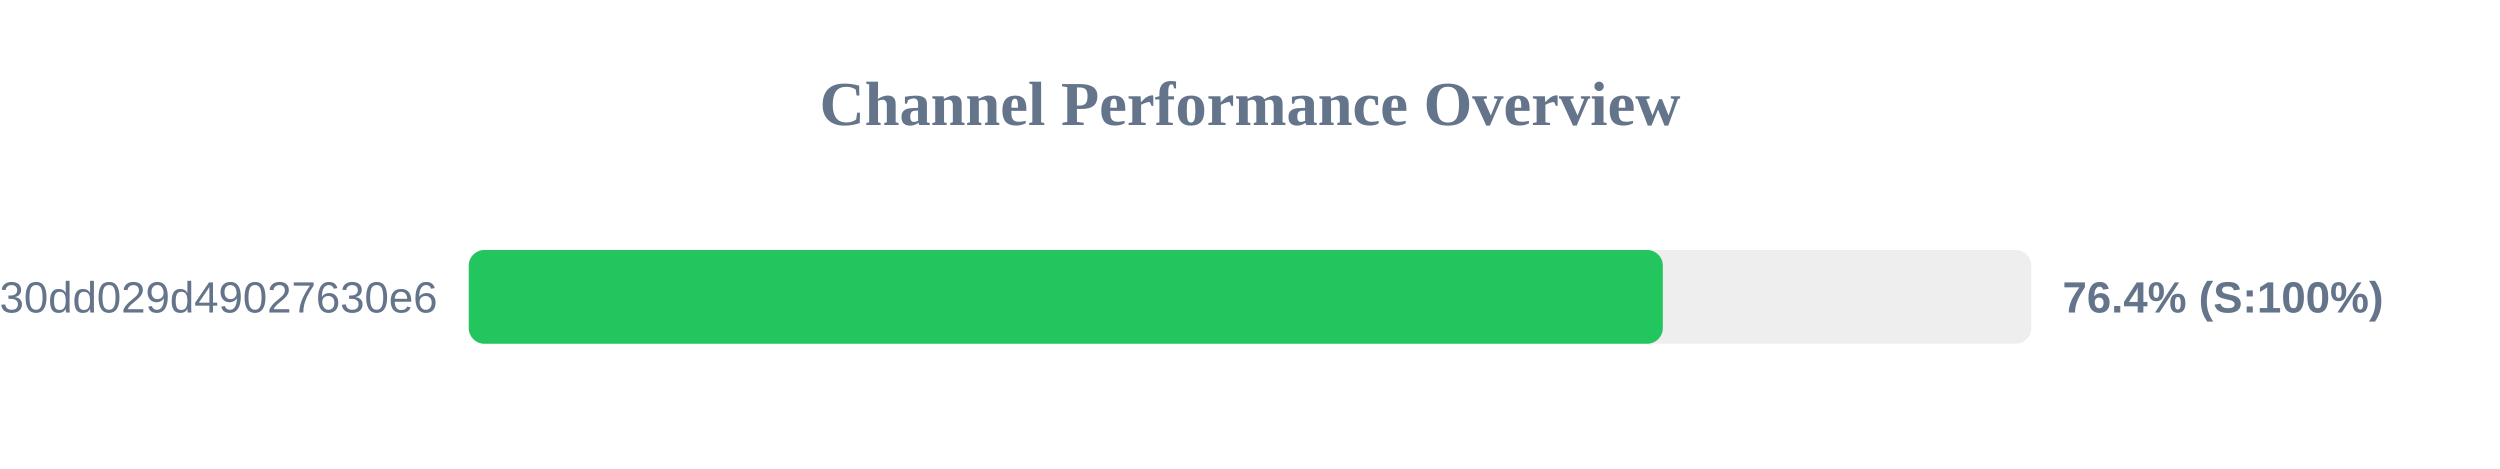
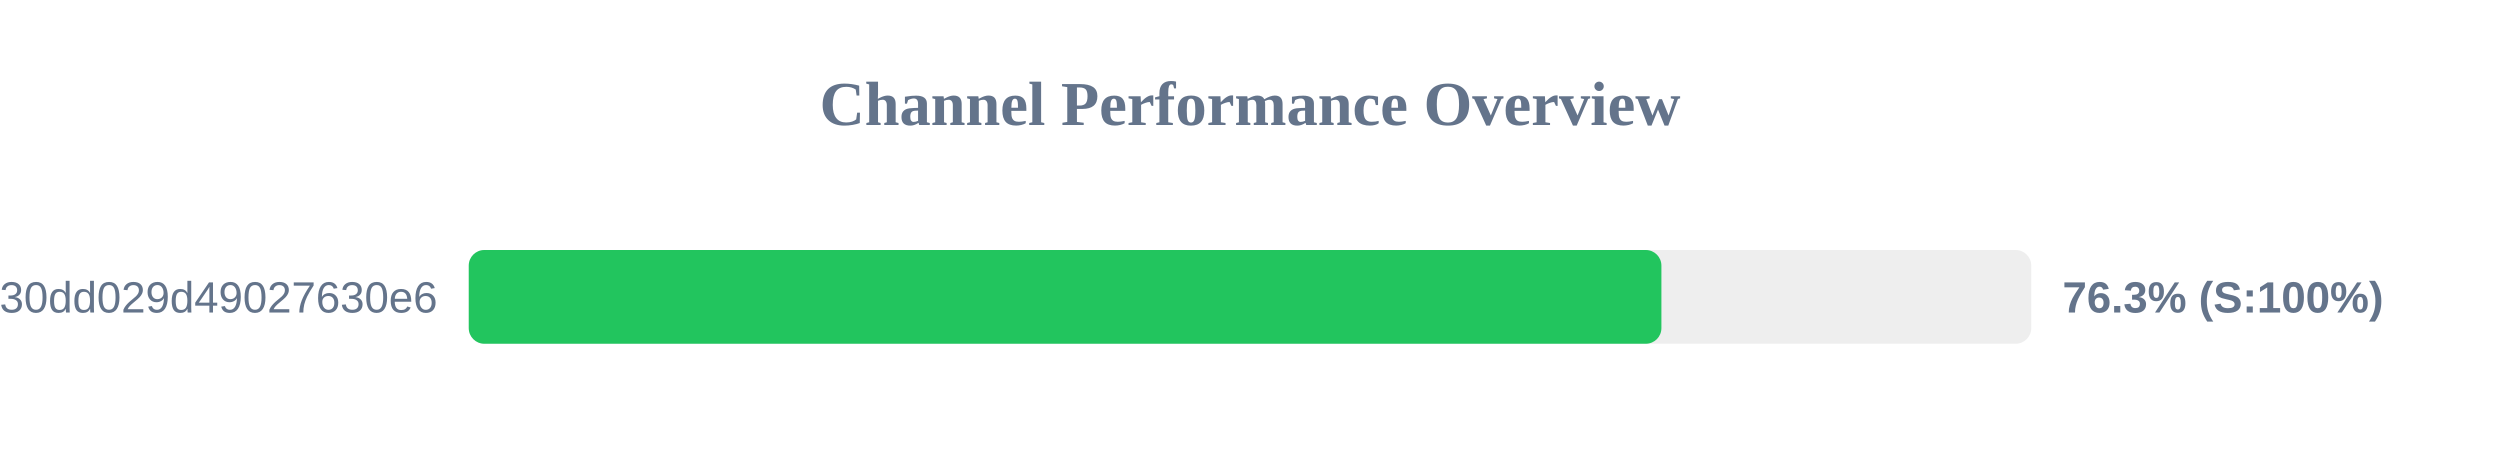
<svg xmlns="http://www.w3.org/2000/svg" width="800" height="150" version="1.1">
  <style>
        .row { font: 14px Arial; fill: #64748b; }
        .score { font: bold 14px Arial; fill: #64748b; }
    </style>
  <text x="400" y="40" text-anchor="middle" font-size="20px" font-weight="bold" fill="#64748b">Channel Performance Overview</text>
  <rect x="150" y="80" width="500" height="30" fill="#eee" rx="5" />
-   <rect x="150" y="80" width="382.1" height="30" fill="#22c55e" rx="5" />
+   <rect x="150" y="80" width="381.65" height="30" fill="#22c55e" rx="5" />
  <text x="140" y="100" text-anchor="end" class="row">subscribe?token=d984bede85ab3f30dd029d49027630e6</text>
-   <text x="660" y="100" text-anchor="start" class="score">76.4% (S:100%)</text>
+   <text x="660" y="100" text-anchor="start" class="score">76.3% (S:100%)</text>
</svg>
